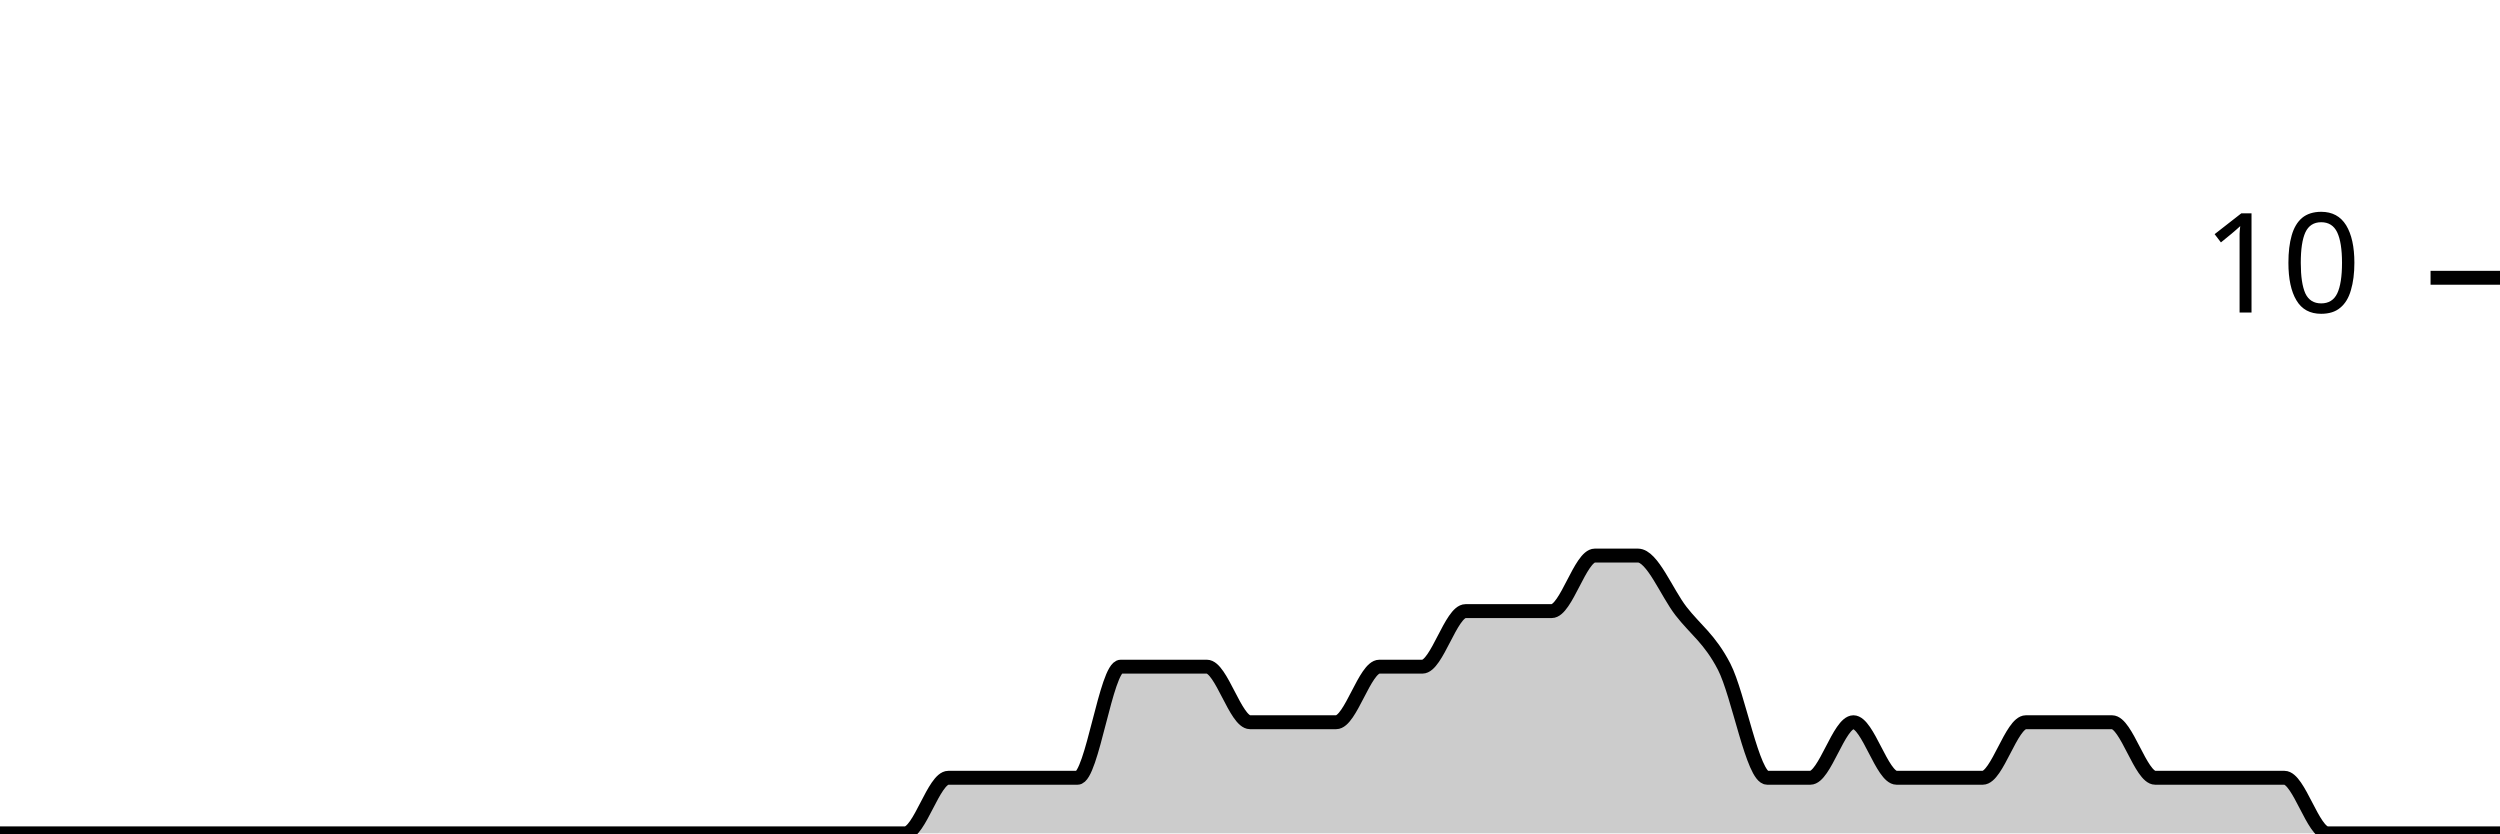
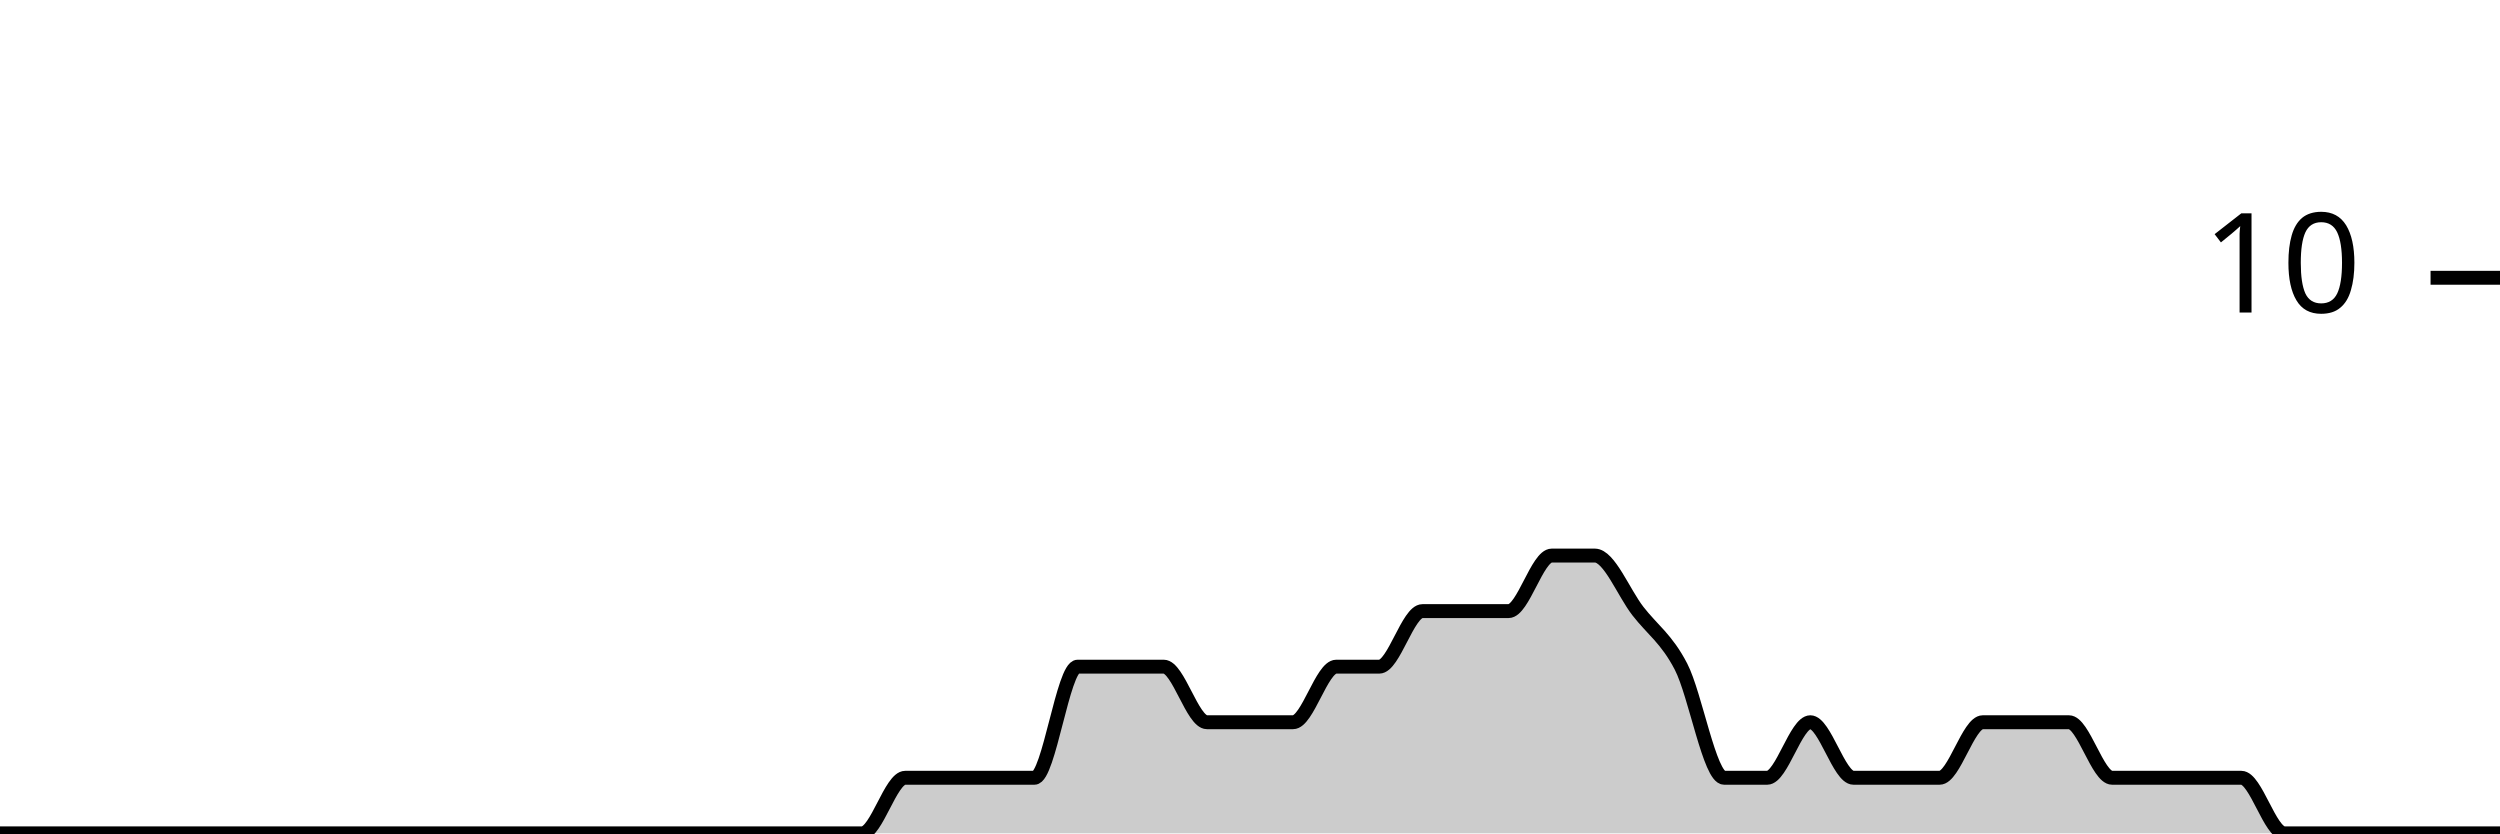
<svg xmlns="http://www.w3.org/2000/svg" viewBox="0 0 180 60">
  <g transform="translate(0,20)">
-     <path class="area" fill="rgba(0, 0, 0, 0.2)" d="M0,40C1.034,40,2.069,40,3.103,40C4.138,40,5.172,40,6.207,40C7.241,40,8.276,40,9.31,40C10.345,40,11.379,40,12.414,40C13.448,40,14.483,40,15.517,40C16.552,40,17.586,40,18.621,40C19.655,40,20.69,40,21.724,40C22.759,40,23.793,40,24.828,40C25.862,40,26.897,40,27.931,40C28.966,40,30,40,31.034,40C32.069,40,33.103,40,34.138,40C35.172,40,36.207,40,37.241,40C38.276,40,39.31,40,40.345,40C41.379,40,42.414,40,43.448,40C44.483,40,45.517,40,46.552,40C47.586,40,48.621,40,49.655,40C50.69,40,51.724,40,52.759,40C53.793,40,54.828,40,55.862,40C56.897,40,57.931,40,58.966,40C60,40,61.034,40,62.069,40C63.103,40,64.138,40,65.172,40C66.207,40,67.241,36,68.276,36C69.31,36,70.345,36,71.379,36C72.414,36,73.448,36,74.483,36C75.517,36,76.552,36,77.586,36C78.621,36,79.655,28,80.69,28C81.724,28,82.759,28,83.793,28C84.828,28,85.862,28,86.897,28C87.931,28,88.966,32,90,32C91.034,32,92.069,32,93.103,32C94.138,32,95.172,32,96.207,32C97.241,32,98.276,28,99.31,28C100.345,28,101.379,28,102.414,28C103.448,28,104.483,24,105.517,24C106.552,24,107.586,24,108.621,24C109.655,24,110.69,24,111.724,24C112.759,24,113.793,20,114.828,20C115.862,20,116.897,20,117.931,20C118.966,20,120,22.667,121.034,24C122.069,25.333,123.103,26,124.138,28C125.172,30,126.207,36,127.241,36C128.276,36,129.31,36,130.345,36C131.379,36,132.414,32,133.448,32C134.483,32,135.517,36,136.552,36C137.586,36,138.621,36,139.655,36C140.69,36,141.724,36,142.759,36C143.793,36,144.828,32,145.862,32C146.897,32,147.931,32,148.966,32C150,32,151.034,32,152.069,32C153.103,32,154.138,36,155.172,36C156.207,36,157.241,36,158.276,36C159.31,36,160.345,36,161.379,36C162.414,36,163.448,36,164.483,36C165.517,36,166.552,40,167.586,40C168.621,40,169.655,40,170.69,40C171.724,40,172.759,40,173.793,40C174.828,40,175.862,40,176.897,40C177.931,40,178.966,40,180,40L180,40C178.966,40,177.931,40,176.897,40C175.862,40,174.828,40,173.793,40C172.759,40,171.724,40,170.69,40C169.655,40,168.621,40,167.586,40C166.552,40,165.517,40,164.483,40C163.448,40,162.414,40,161.379,40C160.345,40,159.31,40,158.276,40C157.241,40,156.207,40,155.172,40C154.138,40,153.103,40,152.069,40C151.034,40,150,40,148.966,40C147.931,40,146.897,40,145.862,40C144.828,40,143.793,40,142.759,40C141.724,40,140.69,40,139.655,40C138.621,40,137.586,40,136.552,40C135.517,40,134.483,40,133.448,40C132.414,40,131.379,40,130.345,40C129.31,40,128.276,40,127.241,40C126.207,40,125.172,40,124.138,40C123.103,40,122.069,40,121.034,40C120,40,118.966,40,117.931,40C116.897,40,115.862,40,114.828,40C113.793,40,112.759,40,111.724,40C110.69,40,109.655,40,108.621,40C107.586,40,106.552,40,105.517,40C104.483,40,103.448,40,102.414,40C101.379,40,100.345,40,99.31,40C98.276,40,97.241,40,96.207,40C95.172,40,94.138,40,93.103,40C92.069,40,91.034,40,90,40C88.966,40,87.931,40,86.897,40C85.862,40,84.828,40,83.793,40C82.759,40,81.724,40,80.69,40C79.655,40,78.621,40,77.586,40C76.552,40,75.517,40,74.483,40C73.448,40,72.414,40,71.379,40C70.345,40,69.31,40,68.276,40C67.241,40,66.207,40,65.172,40C64.138,40,63.103,40,62.069,40C61.034,40,60,40,58.966,40C57.931,40,56.897,40,55.862,40C54.828,40,53.793,40,52.759,40C51.724,40,50.69,40,49.655,40C48.621,40,47.586,40,46.552,40C45.517,40,44.483,40,43.448,40C42.414,40,41.379,40,40.345,40C39.31,40,38.276,40,37.241,40C36.207,40,35.172,40,34.138,40C33.103,40,32.069,40,31.034,40C30,40,28.966,40,27.931,40C26.897,40,25.862,40,24.828,40C23.793,40,22.759,40,21.724,40C20.69,40,19.655,40,18.621,40C17.586,40,16.552,40,15.517,40C14.483,40,13.448,40,12.414,40C11.379,40,10.345,40,9.31,40C8.276,40,7.241,40,6.207,40C5.172,40,4.138,40,3.103,40C2.069,40,1.034,40,0,40Z" />
-     <path class="line" stroke="black" fill="none" d="M0,40C1.034,40,2.069,40,3.103,40C4.138,40,5.172,40,6.207,40C7.241,40,8.276,40,9.31,40C10.345,40,11.379,40,12.414,40C13.448,40,14.483,40,15.517,40C16.552,40,17.586,40,18.621,40C19.655,40,20.69,40,21.724,40C22.759,40,23.793,40,24.828,40C25.862,40,26.897,40,27.931,40C28.966,40,30,40,31.034,40C32.069,40,33.103,40,34.138,40C35.172,40,36.207,40,37.241,40C38.276,40,39.31,40,40.345,40C41.379,40,42.414,40,43.448,40C44.483,40,45.517,40,46.552,40C47.586,40,48.621,40,49.655,40C50.69,40,51.724,40,52.759,40C53.793,40,54.828,40,55.862,40C56.897,40,57.931,40,58.966,40C60,40,61.034,40,62.069,40C63.103,40,64.138,40,65.172,40C66.207,40,67.241,36,68.276,36C69.31,36,70.345,36,71.379,36C72.414,36,73.448,36,74.483,36C75.517,36,76.552,36,77.586,36C78.621,36,79.655,28,80.69,28C81.724,28,82.759,28,83.793,28C84.828,28,85.862,28,86.897,28C87.931,28,88.966,32,90,32C91.034,32,92.069,32,93.103,32C94.138,32,95.172,32,96.207,32C97.241,32,98.276,28,99.31,28C100.345,28,101.379,28,102.414,28C103.448,28,104.483,24,105.517,24C106.552,24,107.586,24,108.621,24C109.655,24,110.69,24,111.724,24C112.759,24,113.793,20,114.828,20C115.862,20,116.897,20,117.931,20C118.966,20,120,22.667,121.034,24C122.069,25.333,123.103,26,124.138,28C125.172,30,126.207,36,127.241,36C128.276,36,129.31,36,130.345,36C131.379,36,132.414,32,133.448,32C134.483,32,135.517,36,136.552,36C137.586,36,138.621,36,139.655,36C140.69,36,141.724,36,142.759,36C143.793,36,144.828,32,145.862,32C146.897,32,147.931,32,148.966,32C150,32,151.034,32,152.069,32C153.103,32,154.138,36,155.172,36C156.207,36,157.241,36,158.276,36C159.31,36,160.345,36,161.379,36C162.414,36,163.448,36,164.483,36C165.517,36,166.552,40,167.586,40C168.621,40,169.655,40,170.69,40C171.724,40,172.759,40,173.793,40C174.828,40,175.862,40,176.897,40C177.931,40,178.966,40,180,40" />
+     <path class="area" fill="rgba(0, 0, 0, 0.2)" d="M0,40C1.034,40,2.069,40,3.103,40C4.138,40,5.172,40,6.207,40C7.241,40,8.276,40,9.31,40C10.345,40,11.379,40,12.414,40C13.448,40,14.483,40,15.517,40C16.552,40,17.586,40,18.621,40C19.655,40,20.69,40,21.724,40C22.759,40,23.793,40,24.828,40C25.862,40,26.897,40,27.931,40C28.966,40,30,40,31.034,40C32.069,40,33.103,40,34.138,40C35.172,40,36.207,40,37.241,40C38.276,40,39.31,40,40.345,40C41.379,40,42.414,40,43.448,40C44.483,40,45.517,40,46.552,40C47.586,40,48.621,40,49.655,40C50.69,40,51.724,40,52.759,40C53.793,40,54.828,40,55.862,40C56.897,40,57.931,40,58.966,40C60,40,61.034,40,62.069,40C63.103,40,64.138,36,65.172,36C66.207,36,67.241,36,68.276,36C69.31,36,70.345,36,71.379,36C72.414,36,73.448,36,74.483,36C75.517,36,76.552,28,77.586,28C78.621,28,79.655,28,80.69,28C81.724,28,82.759,28,83.793,28C84.828,28,85.862,32,86.897,32C87.931,32,88.966,32,90,32C91.034,32,92.069,32,93.103,32C94.138,32,95.172,28,96.207,28C97.241,28,98.276,28,99.31,28C100.345,28,101.379,24,102.414,24C103.448,24,104.483,24,105.517,24C106.552,24,107.586,24,108.621,24C109.655,24,110.69,20,111.724,20C112.759,20,113.793,20,114.828,20C115.862,20,116.897,22.667,117.931,24C118.966,25.333,120,26,121.034,28C122.069,30,123.103,36,124.138,36C125.172,36,126.207,36,127.241,36C128.276,36,129.31,32,130.345,32C131.379,32,132.414,36,133.448,36C134.483,36,135.517,36,136.552,36C137.586,36,138.621,36,139.655,36C140.69,36,141.724,32,142.759,32C143.793,32,144.828,32,145.862,32C146.897,32,147.931,32,148.966,32C150,32,151.034,36,152.069,36C153.103,36,154.138,36,155.172,36C156.207,36,157.241,36,158.276,36C159.31,36,160.345,36,161.379,36C162.414,36,163.448,40,164.483,40C165.517,40,166.552,40,167.586,40C168.621,40,169.655,40,170.69,40C171.724,40,172.759,40,173.793,40C174.828,40,175.862,40,176.897,40C177.931,40,178.966,40,180,40L180,40C178.966,40,177.931,40,176.897,40C175.862,40,174.828,40,173.793,40C172.759,40,171.724,40,170.69,40C169.655,40,168.621,40,167.586,40C166.552,40,165.517,40,164.483,40C163.448,40,162.414,40,161.379,40C160.345,40,159.31,40,158.276,40C157.241,40,156.207,40,155.172,40C154.138,40,153.103,40,152.069,40C151.034,40,150,40,148.966,40C147.931,40,146.897,40,145.862,40C144.828,40,143.793,40,142.759,40C141.724,40,140.69,40,139.655,40C138.621,40,137.586,40,136.552,40C135.517,40,134.483,40,133.448,40C132.414,40,131.379,40,130.345,40C129.31,40,128.276,40,127.241,40C126.207,40,125.172,40,124.138,40C123.103,40,122.069,40,121.034,40C120,40,118.966,40,117.931,40C116.897,40,115.862,40,114.828,40C113.793,40,112.759,40,111.724,40C110.69,40,109.655,40,108.621,40C107.586,40,106.552,40,105.517,40C104.483,40,103.448,40,102.414,40C101.379,40,100.345,40,99.31,40C98.276,40,97.241,40,96.207,40C95.172,40,94.138,40,93.103,40C92.069,40,91.034,40,90,40C88.966,40,87.931,40,86.897,40C85.862,40,84.828,40,83.793,40C82.759,40,81.724,40,80.69,40C79.655,40,78.621,40,77.586,40C76.552,40,75.517,40,74.483,40C73.448,40,72.414,40,71.379,40C70.345,40,69.31,40,68.276,40C67.241,40,66.207,40,65.172,40C64.138,40,63.103,40,62.069,40C61.034,40,60,40,58.966,40C57.931,40,56.897,40,55.862,40C54.828,40,53.793,40,52.759,40C51.724,40,50.69,40,49.655,40C48.621,40,47.586,40,46.552,40C45.517,40,44.483,40,43.448,40C42.414,40,41.379,40,40.345,40C39.31,40,38.276,40,37.241,40C36.207,40,35.172,40,34.138,40C33.103,40,32.069,40,31.034,40C30,40,28.966,40,27.931,40C26.897,40,25.862,40,24.828,40C23.793,40,22.759,40,21.724,40C20.69,40,19.655,40,18.621,40C17.586,40,16.552,40,15.517,40C14.483,40,13.448,40,12.414,40C11.379,40,10.345,40,9.31,40C8.276,40,7.241,40,6.207,40C5.172,40,4.138,40,3.103,40C2.069,40,1.034,40,0,40Z" />
+     <path class="line" stroke="black" fill="none" d="M0,40C1.034,40,2.069,40,3.103,40C4.138,40,5.172,40,6.207,40C7.241,40,8.276,40,9.31,40C10.345,40,11.379,40,12.414,40C13.448,40,14.483,40,15.517,40C16.552,40,17.586,40,18.621,40C19.655,40,20.69,40,21.724,40C22.759,40,23.793,40,24.828,40C25.862,40,26.897,40,27.931,40C28.966,40,30,40,31.034,40C32.069,40,33.103,40,34.138,40C35.172,40,36.207,40,37.241,40C38.276,40,39.31,40,40.345,40C41.379,40,42.414,40,43.448,40C44.483,40,45.517,40,46.552,40C47.586,40,48.621,40,49.655,40C50.69,40,51.724,40,52.759,40C53.793,40,54.828,40,55.862,40C56.897,40,57.931,40,58.966,40C60,40,61.034,40,62.069,40C63.103,40,64.138,36,65.172,36C66.207,36,67.241,36,68.276,36C69.31,36,70.345,36,71.379,36C72.414,36,73.448,36,74.483,36C75.517,36,76.552,28,77.586,28C78.621,28,79.655,28,80.69,28C81.724,28,82.759,28,83.793,28C84.828,28,85.862,32,86.897,32C87.931,32,88.966,32,90,32C91.034,32,92.069,32,93.103,32C94.138,32,95.172,28,96.207,28C97.241,28,98.276,28,99.31,28C100.345,28,101.379,24,102.414,24C103.448,24,104.483,24,105.517,24C106.552,24,107.586,24,108.621,24C109.655,24,110.69,20,111.724,20C112.759,20,113.793,20,114.828,20C115.862,20,116.897,22.667,117.931,24C118.966,25.333,120,26,121.034,28C122.069,30,123.103,36,124.138,36C125.172,36,126.207,36,127.241,36C128.276,36,129.31,32,130.345,32C131.379,32,132.414,36,133.448,36C134.483,36,135.517,36,136.552,36C137.586,36,138.621,36,139.655,36C140.69,36,141.724,32,142.759,32C143.793,32,144.828,32,145.862,32C146.897,32,147.931,32,148.966,32C150,32,151.034,36,152.069,36C153.103,36,154.138,36,155.172,36C156.207,36,157.241,36,158.276,36C159.31,36,160.345,36,161.379,36C162.414,36,163.448,40,164.483,40C165.517,40,166.552,40,167.586,40C168.621,40,169.655,40,170.69,40C171.724,40,172.759,40,173.793,40C174.828,40,175.862,40,176.897,40C177.931,40,178.966,40,180,40" />
    <path class="axis-ceiling" stroke-width="1" stroke="black" fill="none" d="M175,0L180,0" />
    <text class="axis-ceiling-label" font-family="sans-serif" text-anchor="end" font-size="10px" x="170" y="2.5">10</text>
  </g>
</svg>
